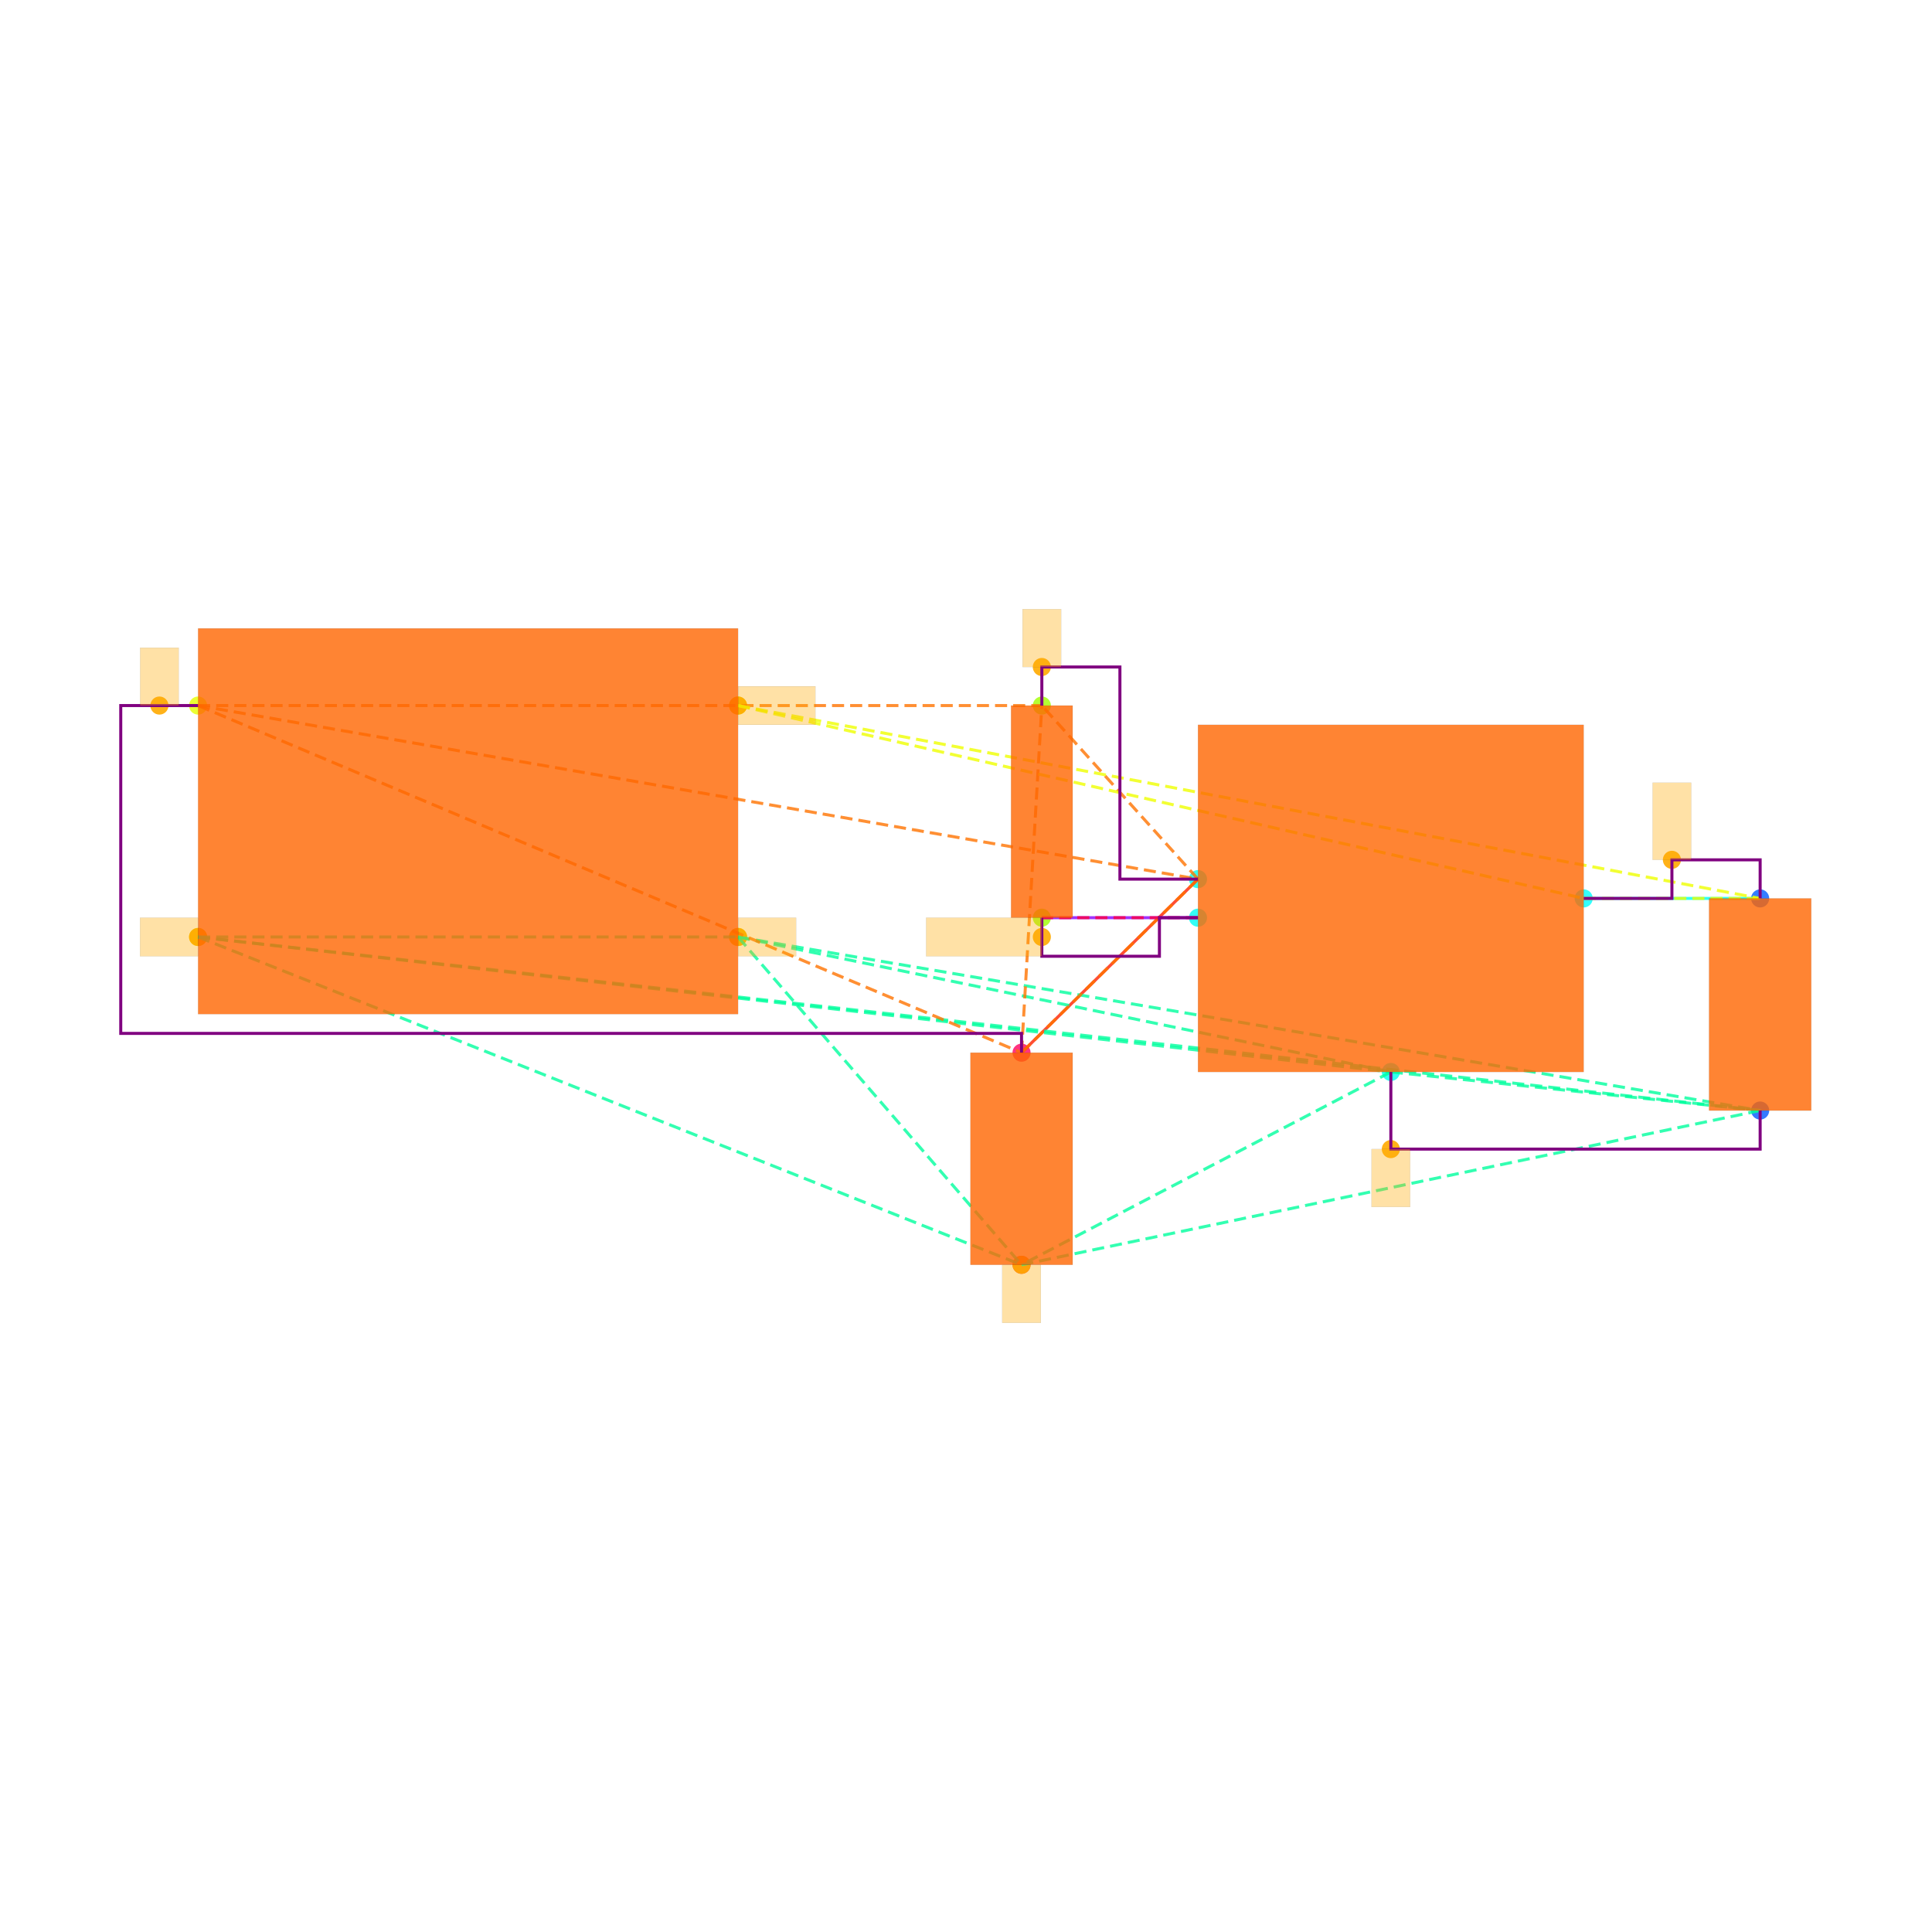
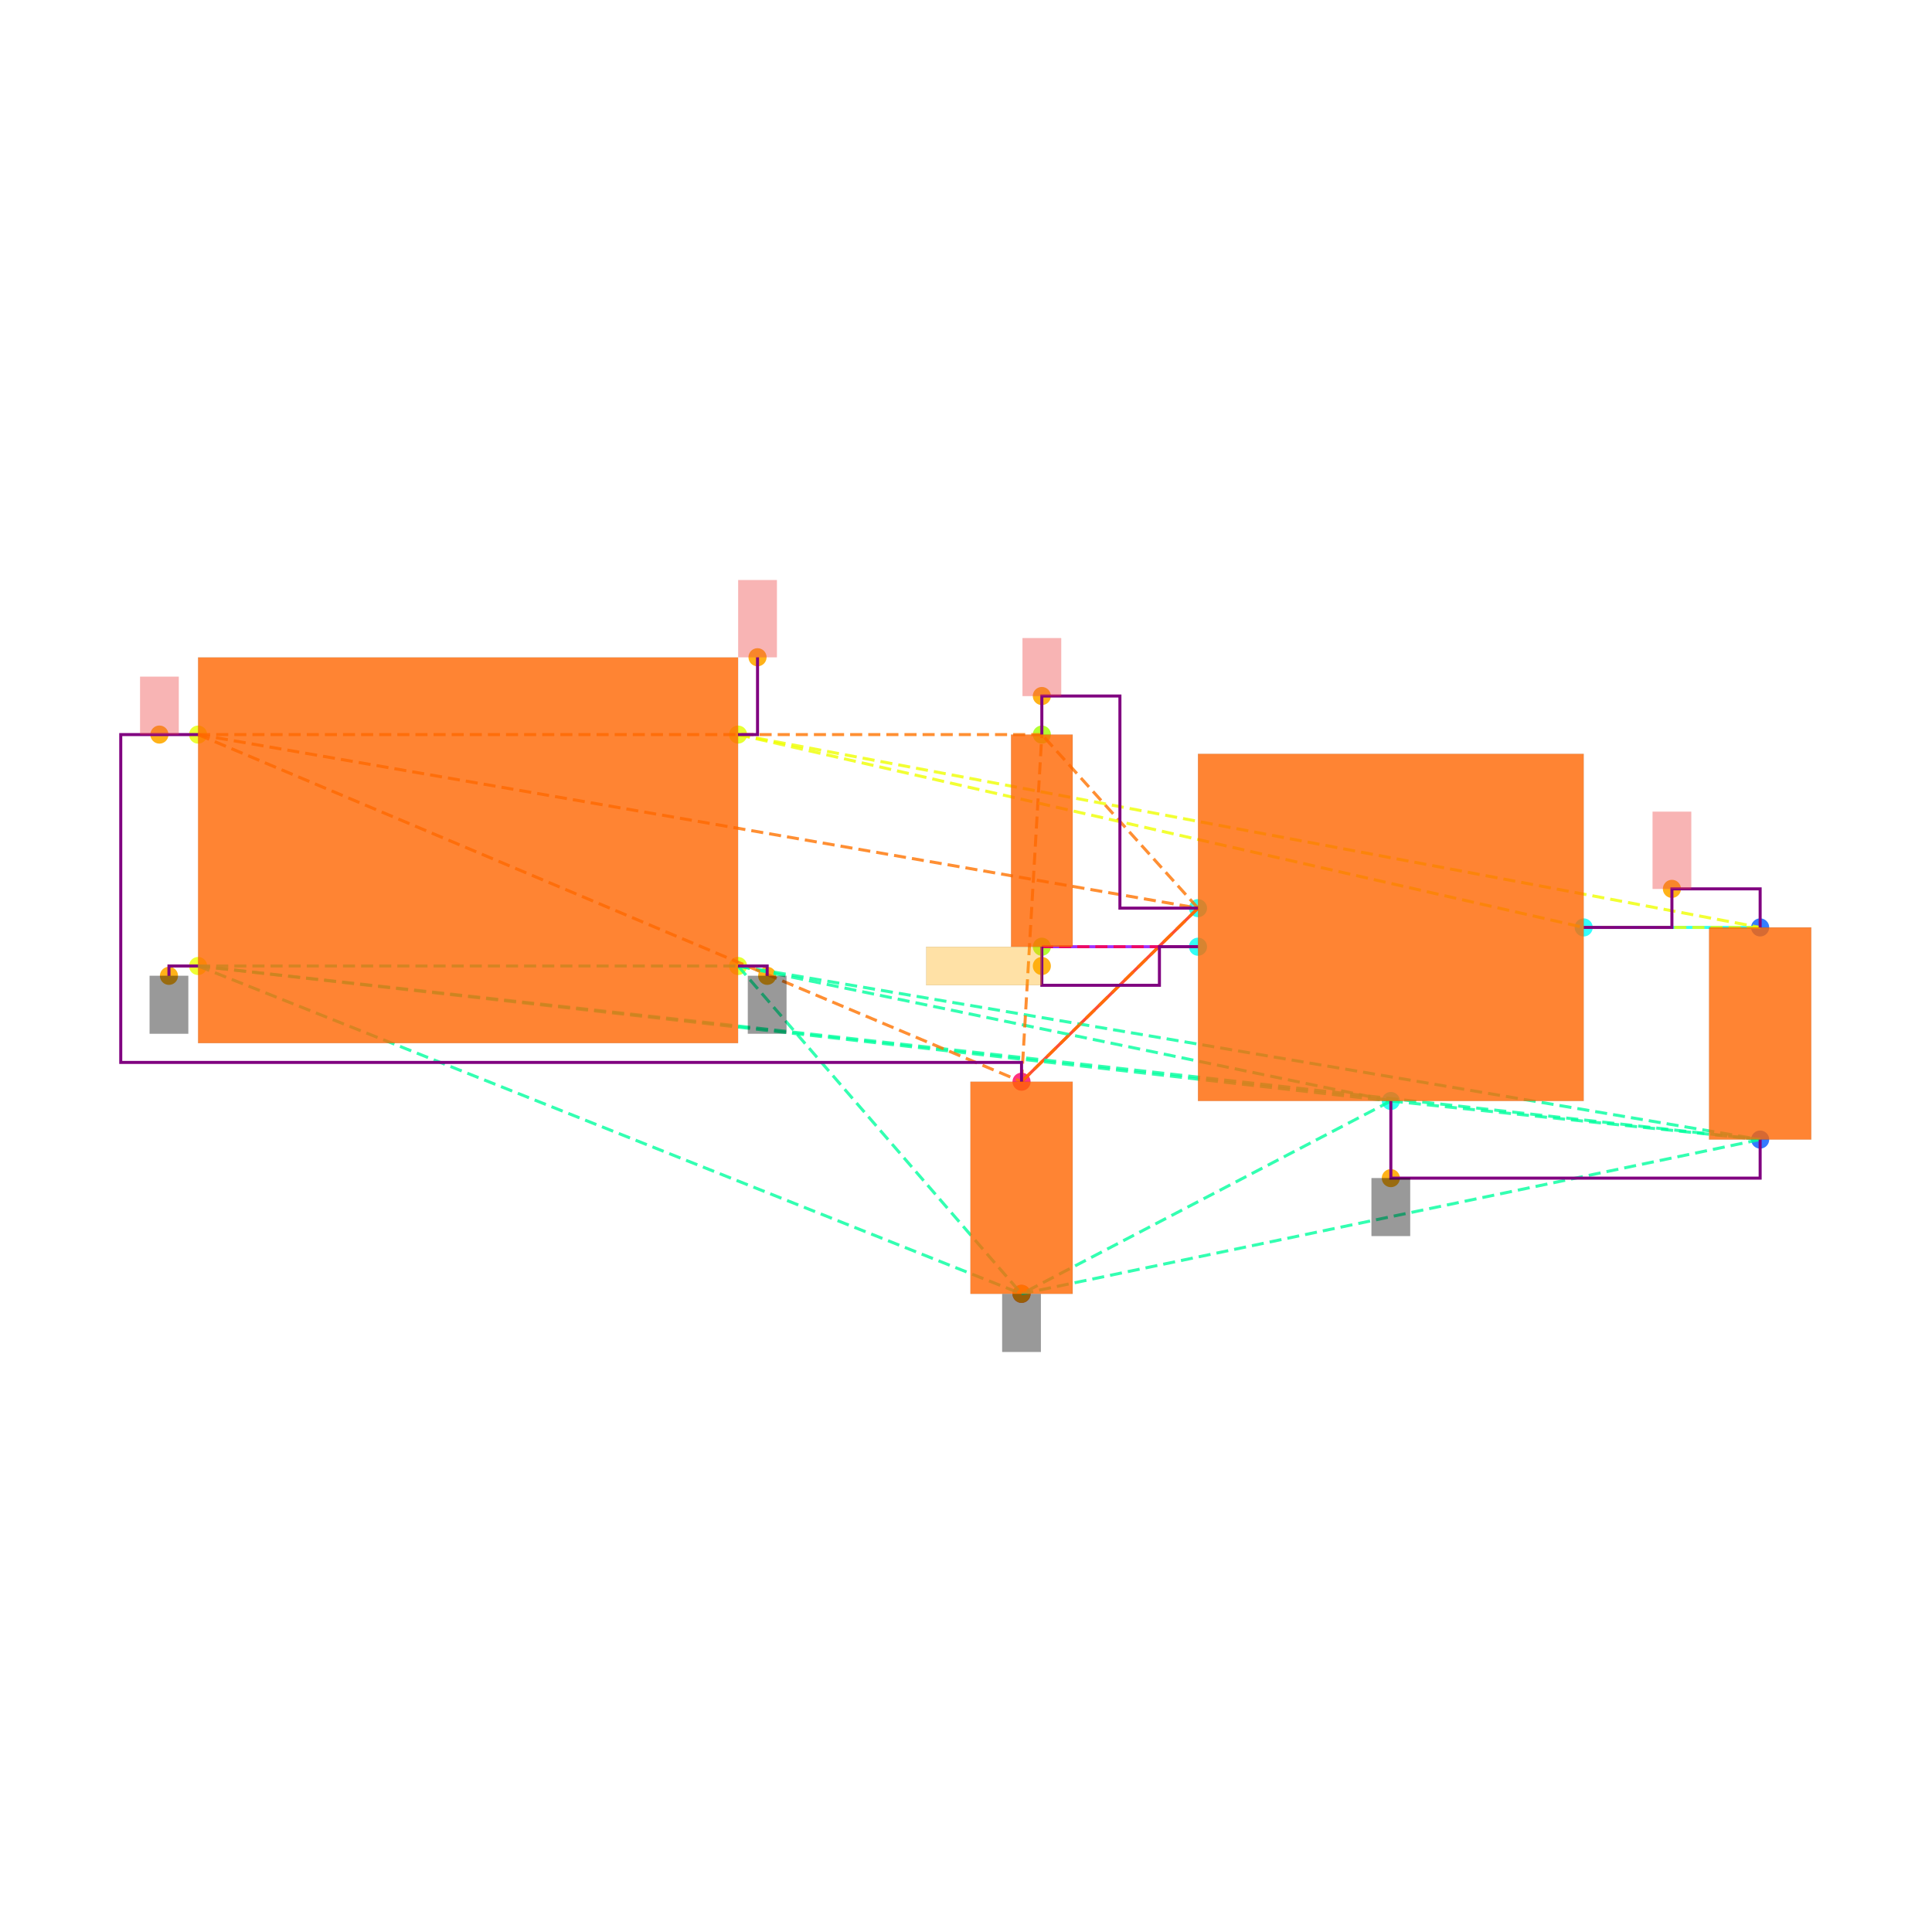
<svg xmlns="http://www.w3.org/2000/svg" width="640" height="640" viewBox="0 0 640 640">
  <rect width="100%" height="100%" fill="white" />
  <g>
-     <circle data-type="point" data-label="CORNERS.1 x-" data-x="-1.4" data-y="-0.6" cx="65.617" cy="310.386" r="3" fill="hsl(65, 100%, 50%, 0.8)" />
-   </g>
-   <g>
-     <circle data-type="point" data-label="CORNERS.2 x-" data-x="-1.4" data-y="0.6" cx="65.617" cy="233.726" r="3" fill="hsl(66, 100%, 50%, 0.8)" />
-   </g>
-   <g>
-     <circle data-type="point" data-label="CORNERS.3 x+" data-x="1.4" data-y="0.6" cx="244.49" cy="233.726" r="3" fill="hsl(67, 100%, 50%, 0.8)" />
-   </g>
-   <g>
-     <circle data-type="point" data-label="CORNERS.4 x+" data-x="1.4" data-y="-0.6" cx="244.49" cy="310.386" r="3" fill="hsl(68, 100%, 50%, 0.8)" />
-   </g>
-   <g>
-     <circle data-type="point" data-label="U100.1 x-" data-x="3.785" data-y="-0.29999999999999993" cx="396.851" cy="291.221" r="3" fill="hsl(175, 100%, 50%, 0.8)" />
-   </g>
-   <g>
-     <circle data-type="point" data-label="U100.2 y-" data-x="4.785" data-y="-1.2999999999999998" cx="460.735" cy="355.104" r="3" fill="hsl(176, 100%, 50%, 0.8)" />
-   </g>
-   <g>
-     <circle data-type="point" data-label="U100.3 x-" data-x="3.785" data-y="-0.4999999999999999" cx="396.851" cy="303.997" r="3" fill="hsl(177, 100%, 50%, 0.8)" />
-   </g>
-   <g>
-     <circle data-type="point" data-label="U100.5 x+" data-x="5.785" data-y="-0.3999999999999999" cx="524.618" cy="297.609" r="3" fill="hsl(179, 100%, 50%, 0.8)" />
-   </g>
-   <g>
-     <circle data-type="point" data-label="C101.1 y+" data-x="6.7" data-y="-0.39999999999999925" cx="583.071" cy="297.609" r="3" fill="hsl(218, 100%, 50%, 0.8)" />
-   </g>
-   <g>
-     <circle data-type="point" data-label="C101.2 y-" data-x="6.7" data-y="-1.4999999999999993" cx="583.071" cy="367.88" r="3" fill="hsl(219, 100%, 50%, 0.8)" />
-   </g>
-   <g>
-     <circle data-type="point" data-label="C100.1 y+" data-x="2.8699999999999997" data-y="-1.2" cx="338.398" cy="348.715" r="3" fill="hsl(337, 100%, 50%, 0.8)" />
-   </g>
-   <g>
-     <circle data-type="point" data-label="C100.2 y-" data-x="2.8699999999999997" data-y="-2.3" cx="338.398" cy="418.987" r="3" fill="hsl(338, 100%, 50%, 0.8)" />
-   </g>
-   <g>
-     <circle data-type="point" data-label="R100.1 y+" data-x="2.9752723250000006" data-y="0.6000000000000003" cx="345.123" cy="233.726" r="3" fill="hsl(82, 100%, 50%, 0.8)" />
-   </g>
-   <g>
-     <circle data-type="point" data-label="R100.2 y-" data-x="2.9752723250000006" data-y="-0.4999999999999998" cx="345.123" cy="303.997" r="3" fill="hsl(83, 100%, 50%, 0.8)" />
-   </g>
-   <g>
-     <circle data-type="point" data-label="" data-x="-1.4" data-y="-0.6" cx="65.617" cy="310.386" r="3" fill="hsl(40, 100%, 50%, 0.9)" />
-   </g>
-   <g>
-     <circle data-type="point" data-label="" data-x="1.4" data-y="-0.6" cx="244.49" cy="310.386" r="3" fill="hsl(40, 100%, 50%, 0.9)" />
-   </g>
-   <g>
-     <circle data-type="point" data-label="" data-x="4.785" data-y="-1.6999999999999993" cx="460.735" cy="380.657" r="3" fill="hsl(40, 100%, 50%, 0.9)" />
-   </g>
-   <g>
-     <circle data-type="point" data-label="" data-x="2.8699999999999997" data-y="-2.3" cx="338.398" cy="418.987" r="3" fill="hsl(40, 100%, 50%, 0.9)" />
-   </g>
-   <g>
-     <circle data-type="point" data-label="" data-x="-1.6004999999999998" data-y="0.6" cx="52.809" cy="233.726" r="3" fill="hsl(40, 100%, 50%, 0.9)" />
-   </g>
-   <g>
-     <circle data-type="point" data-label="" data-x="2.9752723250000006" data-y="0.8000000000000005" cx="345.123" cy="220.949" r="3" fill="hsl(40, 100%, 50%, 0.9)" />
-   </g>
-   <g>
-     <circle data-type="point" data-label="" data-x="6.2425" data-y="-0.19999999999999923" cx="553.844" cy="284.832" r="3" fill="hsl(40, 100%, 50%, 0.9)" />
-   </g>
-   <g>
-     <circle data-type="point" data-label="" data-x="1.4" data-y="0.6" cx="244.49" cy="233.726" r="3" fill="hsl(40, 100%, 50%, 0.9)" />
-   </g>
-   <g>
-     <circle data-type="point" data-label="" data-x="2.9752723250000006" data-y="-0.5999999999999999" cx="345.123" cy="310.386" r="3" fill="hsl(40, 100%, 50%, 0.9)" />
-   </g>
-   <g>
-     <polyline data-points="6.7,-0.39999999999999925 5.785,-0.3999999999999999" data-type="line" data-label="" points="583.071,297.609 524.618,297.609" fill="none" stroke="hsl(176, 100%, 50%, 0.8)" stroke-width="1" />
-   </g>
-   <g>
-     <polyline data-points="2.8699999999999997,-1.2 3.785,-0.29999999999999993" data-type="line" data-label="" points="338.398,348.715 396.851,291.221" fill="none" stroke="hsl(8, 100%, 50%, 0.8)" stroke-width="1" />
-   </g>
-   <g>
-     <polyline data-points="2.9752723250000006,-0.4999999999999998 3.785,-0.4999999999999999" data-type="line" data-label="" points="345.123,303.997 396.851,303.997" fill="none" stroke="hsl(272, 100%, 50%, 0.8)" stroke-width="1" />
-   </g>
-   <g>
-     <polyline data-points="-1.4,-0.6 1.4,-0.6" data-type="line" data-label="" points="65.617,310.386 244.49,310.386" fill="none" stroke="hsl(157, 100%, 50%, 0.8)" stroke-width="1" stroke-dasharray="4 2" />
-   </g>
-   <g>
-     <polyline data-points="-1.4,-0.6 4.785,-1.2999999999999998" data-type="line" data-label="" points="65.617,310.386 460.735,355.104" fill="none" stroke="hsl(157, 100%, 50%, 0.8)" stroke-width="1" stroke-dasharray="4 2" />
-   </g>
-   <g>
-     <polyline data-points="-1.4,-0.6 6.7,-1.4999999999999993" data-type="line" data-label="" points="65.617,310.386 583.071,367.88" fill="none" stroke="hsl(157, 100%, 50%, 0.8)" stroke-width="1" stroke-dasharray="4 2" />
-   </g>
-   <g>
-     <polyline data-points="-1.4,-0.6 2.8699999999999997,-2.3" data-type="line" data-label="" points="65.617,310.386 338.398,418.987" fill="none" stroke="hsl(157, 100%, 50%, 0.8)" stroke-width="1" stroke-dasharray="4 2" />
-   </g>
-   <g>
-     <polyline data-points="1.4,-0.6 4.785,-1.2999999999999998" data-type="line" data-label="" points="244.49,310.386 460.735,355.104" fill="none" stroke="hsl(157, 100%, 50%, 0.8)" stroke-width="1" stroke-dasharray="4 2" />
-   </g>
-   <g>
-     <polyline data-points="1.4,-0.6 6.7,-1.4999999999999993" data-type="line" data-label="" points="244.49,310.386 583.071,367.88" fill="none" stroke="hsl(157, 100%, 50%, 0.8)" stroke-width="1" stroke-dasharray="4 2" />
-   </g>
-   <g>
-     <polyline data-points="1.4,-0.6 2.8699999999999997,-2.3" data-type="line" data-label="" points="244.49,310.386 338.398,418.987" fill="none" stroke="hsl(157, 100%, 50%, 0.8)" stroke-width="1" stroke-dasharray="4 2" />
-   </g>
-   <g>
-     <polyline data-points="4.785,-1.2999999999999998 6.7,-1.4999999999999993" data-type="line" data-label="" points="460.735,355.104 583.071,367.88" fill="none" stroke="hsl(157, 100%, 50%, 0.8)" stroke-width="1" stroke-dasharray="4 2" />
-   </g>
-   <g>
-     <polyline data-points="4.785,-1.2999999999999998 2.8699999999999997,-2.3" data-type="line" data-label="" points="460.735,355.104 338.398,418.987" fill="none" stroke="hsl(157, 100%, 50%, 0.8)" stroke-width="1" stroke-dasharray="4 2" />
-   </g>
-   <g>
-     <polyline data-points="6.7,-1.4999999999999993 2.8699999999999997,-2.3" data-type="line" data-label="" points="583.071,367.88 338.398,418.987" fill="none" stroke="hsl(157, 100%, 50%, 0.8)" stroke-width="1" stroke-dasharray="4 2" />
-   </g>
-   <g>
-     <polyline data-points="-1.4,0.6 3.785,-0.29999999999999993" data-type="line" data-label="" points="65.617,233.726 396.851,291.221" fill="none" stroke="hsl(27, 100%, 50%, 0.8)" stroke-width="1" stroke-dasharray="4 2" />
-   </g>
-   <g>
-     <polyline data-points="-1.4,0.6 2.8699999999999997,-1.2" data-type="line" data-label="" points="65.617,233.726 338.398,348.715" fill="none" stroke="hsl(27, 100%, 50%, 0.8)" stroke-width="1" stroke-dasharray="4 2" />
-   </g>
-   <g>
-     <polyline data-points="-1.4,0.6 2.9752723250000006,0.6000000000000003" data-type="line" data-label="" points="65.617,233.726 345.123,233.726" fill="none" stroke="hsl(27, 100%, 50%, 0.8)" stroke-width="1" stroke-dasharray="4 2" />
-   </g>
-   <g>
-     <polyline data-points="3.785,-0.29999999999999993 2.8699999999999997,-1.2" data-type="line" data-label="" points="396.851,291.221 338.398,348.715" fill="none" stroke="hsl(27, 100%, 50%, 0.8)" stroke-width="1" stroke-dasharray="4 2" />
-   </g>
-   <g>
-     <polyline data-points="3.785,-0.29999999999999993 2.9752723250000006,0.6000000000000003" data-type="line" data-label="" points="396.851,291.221 345.123,233.726" fill="none" stroke="hsl(27, 100%, 50%, 0.8)" stroke-width="1" stroke-dasharray="4 2" />
-   </g>
-   <g>
-     <polyline data-points="2.8699999999999997,-1.2 2.9752723250000006,0.6000000000000003" data-type="line" data-label="" points="338.398,348.715 345.123,233.726" fill="none" stroke="hsl(27, 100%, 50%, 0.8)" stroke-width="1" stroke-dasharray="4 2" />
-   </g>
-   <g>
-     <polyline data-points="1.4,0.6 5.785,-0.3999999999999999" data-type="line" data-label="" points="244.49,233.726 524.618,297.609" fill="none" stroke="hsl(64, 100%, 50%, 0.8)" stroke-width="1" stroke-dasharray="4 2" />
-   </g>
-   <g>
-     <polyline data-points="1.4,0.6 6.7,-0.39999999999999925" data-type="line" data-label="" points="244.49,233.726 583.071,297.609" fill="none" stroke="hsl(64, 100%, 50%, 0.8)" stroke-width="1" stroke-dasharray="4 2" />
-   </g>
-   <g>
-     <polyline data-points="5.785,-0.3999999999999999 6.7,-0.39999999999999925" data-type="line" data-label="" points="524.618,297.609 583.071,297.609" fill="none" stroke="hsl(64, 100%, 50%, 0.8)" stroke-width="1" stroke-dasharray="4 2" />
-   </g>
-   <g>
-     <polyline data-points="3.785,-0.4999999999999999 2.9752723250000006,-0.4999999999999998" data-type="line" data-label="" points="396.851,303.997 345.123,303.997" fill="none" stroke="hsl(345, 100%, 50%, 0.8)" stroke-width="1" stroke-dasharray="4 2" />
-   </g>
-   <g>
-     <polyline data-points="5.785,-0.3999999999999999 6.2425,-0.3999999999999999 6.2425,-0.19999999999999923 6.7,-0.19999999999999923 6.7,-0.39999999999999925" data-type="line" data-label="" points="524.618,297.609 553.844,297.609 553.844,284.832 583.071,284.832 583.071,297.609" fill="none" stroke="purple" stroke-width="1" />
-   </g>
-   <g>
-     <polyline data-points="2.9752723250000006,0.6000000000000003 2.9752723250000006,0.8000000000000005 3.3801361625000004,0.8000000000000005 3.3801361625000004,-0.30000000000000004 3.785,-0.30000000000000004" data-type="line" data-label="" points="345.123,233.726 345.123,220.949 370.987,220.949 370.987,291.221 396.851,291.221" fill="none" stroke="purple" stroke-width="1" />
-   </g>
-   <g>
-     <polyline data-points="2.9752723250000006,-0.4999999999999998 2.9752723250000006,-0.7 3.585,-0.7 3.585,-0.4999999999999998 3.785,-0.4999999999999998" data-type="line" data-label="" points="345.123,303.997 345.123,316.774 384.075,316.774 384.075,303.997 396.851,303.997" fill="none" stroke="purple" stroke-width="1" />
-   </g>
-   <g>
-     <polyline data-points="4.785,-1.2999999999999998 4.785,-1.6999999999999993 6.7,-1.6999999999999993 6.7,-1.4999999999999991" data-type="line" data-label="" points="460.735,355.104 460.735,380.657 583.071,380.657 583.071,367.88" fill="none" stroke="purple" stroke-width="1" />
-   </g>
-   <g>
-     <polyline data-points="-1.4,0.6 -1.8009999999999997,0.6 -1.8009999999999997,-1.1 2.8699999999999997,-1.1 2.8699999999999997,-1.2" data-type="line" data-label="" points="65.617,233.726 40,233.726 40,342.327 338.398,342.327 338.398,348.715" fill="none" stroke="purple" stroke-width="1" />
-   </g>
-   <g>
-     <rect data-type="rect" data-label="schematic_component_0" data-x="0" data-y="0" x="65.617" y="208.172" width="178.873" height="127.766" fill="hsl(24, 100%, 50%, 0.8)" stroke="black" stroke-width="0.016" />
-   </g>
-   <g>
-     <rect data-type="rect" data-label="schematic_component_1" data-x="4.785" data-y="-0.3999999999999999" x="396.851" y="240.114" width="127.766" height="114.99" fill="hsl(24, 100%, 50%, 0.8)" stroke="black" stroke-width="0.016" />
-   </g>
-   <g>
-     <rect data-type="rect" data-label="schematic_component_2" data-x="6.7" data-y="-0.9499999999999993" x="566.142" y="297.609" width="33.858" height="70.272" fill="hsl(24, 100%, 50%, 0.8)" stroke="black" stroke-width="0.016" />
-   </g>
-   <g>
-     <rect data-type="rect" data-label="schematic_component_3" data-x="2.8699999999999997" data-y="-1.75" x="321.469" y="348.715" width="33.858" height="70.272" fill="hsl(24, 100%, 50%, 0.8)" stroke="black" stroke-width="0.016" />
-   </g>
-   <g>
-     <rect data-type="rect" data-label="schematic_component_4" data-x="2.9752723250000006" data-y="0.050000000000000266" x="334.92" y="233.726" width="20.408" height="70.272" fill="hsl(24, 100%, 50%, 0.8)" stroke="black" stroke-width="0.016" />
-   </g>
-   <g>
-     <rect data-type="rect" data-label="" data-x="-1.5509999999999997" data-y="-0.6" x="46.388" y="303.997" width="19.165" height="12.777" fill="hsl(40, 100%, 50%, 0.35)" stroke="black" stroke-width="0.016" />
-   </g>
-   <g>
-     <rect data-type="rect" data-label="" data-x="1.5509999999999997" data-y="-0.6" x="244.554" y="303.997" width="19.165" height="12.777" fill="hsl(40, 100%, 50%, 0.35)" stroke="black" stroke-width="0.016" />
-   </g>
-   <g>
-     <rect data-type="rect" data-label="" data-x="4.785" data-y="-1.8499999999999992" x="454.346" y="380.657" width="12.777" height="19.165" fill="hsl(40, 100%, 50%, 0.35)" stroke="black" stroke-width="0.016" />
-   </g>
-   <g>
-     <rect data-type="rect" data-label="" data-x="2.8699999999999997" data-y="-2.4509999999999996" x="332.01" y="419.051" width="12.777" height="19.165" fill="hsl(40, 100%, 50%, 0.35)" stroke="black" stroke-width="0.016" />
-   </g>
-   <g>
-     <rect data-type="rect" data-label="" data-x="-1.6004999999999998" data-y="0.75" x="46.42" y="214.561" width="12.777" height="19.165" fill="hsl(40, 100%, 50%, 0.35)" stroke="black" stroke-width="0.016" />
-   </g>
-   <g>
-     <rect data-type="rect" data-label="" data-x="2.9752723250000006" data-y="0.9500000000000005" x="338.735" y="201.784" width="12.777" height="19.165" fill="hsl(40, 100%, 50%, 0.35)" stroke="black" stroke-width="0.016" />
-   </g>
-   <g>
-     <rect data-type="rect" data-label="" data-x="6.2425" data-y="7.771561172376096e-16" x="547.456" y="259.279" width="12.777" height="25.553" fill="hsl(40, 100%, 50%, 0.35)" stroke="black" stroke-width="0.016" />
-   </g>
-   <g>
-     <rect data-type="rect" data-label="" data-x="1.6009999999999998" data-y="0.6" x="244.554" y="227.337" width="25.553" height="12.777" fill="hsl(40, 100%, 50%, 0.35)" stroke="black" stroke-width="0.016" />
-   </g>
-   <g>
-     <rect data-type="rect" data-label="" data-x="2.675272325000001" data-y="-0.5999999999999999" x="306.794" y="303.997" width="38.33" height="12.777" fill="hsl(40, 100%, 50%, 0.35)" stroke="black" stroke-width="0.016" />
+     <circle data-type="point" data-label="CORNERS.1 x-" data-x="-1.4" data-y="-0.6" cx="65.617" cy="320" r="3" fill="hsl(65, 100%, 50%, 0.8)" />
+   </g>
+   <g>
+     <circle data-type="point" data-label="CORNERS.2 x-" data-x="-1.4" data-y="0.6" cx="65.617" cy="243.34" r="3" fill="hsl(66, 100%, 50%, 0.8)" />
+   </g>
+   <g>
+     <circle data-type="point" data-label="CORNERS.3 x+" data-x="1.4" data-y="0.6" cx="244.49" cy="243.34" r="3" fill="hsl(67, 100%, 50%, 0.8)" />
+   </g>
+   <g>
+     <circle data-type="point" data-label="CORNERS.4 x+" data-x="1.4" data-y="-0.6" cx="244.49" cy="320" r="3" fill="hsl(68, 100%, 50%, 0.8)" />
+   </g>
+   <g>
+     <circle data-type="point" data-label="U100.1 x-" data-x="3.785" data-y="-0.29999999999999993" cx="396.851" cy="300.835" r="3" fill="hsl(175, 100%, 50%, 0.8)" />
+   </g>
+   <g>
+     <circle data-type="point" data-label="U100.2 y-" data-x="4.785" data-y="-1.2999999999999998" cx="460.735" cy="364.718" r="3" fill="hsl(176, 100%, 50%, 0.8)" />
+   </g>
+   <g>
+     <circle data-type="point" data-label="U100.3 x-" data-x="3.785" data-y="-0.4999999999999999" cx="396.851" cy="313.612" r="3" fill="hsl(177, 100%, 50%, 0.8)" />
+   </g>
+   <g>
+     <circle data-type="point" data-label="U100.5 x+" data-x="5.785" data-y="-0.3999999999999999" cx="524.618" cy="307.223" r="3" fill="hsl(179, 100%, 50%, 0.8)" />
+   </g>
+   <g>
+     <circle data-type="point" data-label="C101.1 y+" data-x="6.7" data-y="-0.39999999999999925" cx="583.071" cy="307.223" r="3" fill="hsl(218, 100%, 50%, 0.8)" />
+   </g>
+   <g>
+     <circle data-type="point" data-label="C101.2 y-" data-x="6.7" data-y="-1.4999999999999993" cx="583.071" cy="377.495" r="3" fill="hsl(219, 100%, 50%, 0.8)" />
+   </g>
+   <g>
+     <circle data-type="point" data-label="C100.1 y+" data-x="2.8699999999999997" data-y="-1.2" cx="338.398" cy="358.33" r="3" fill="hsl(337, 100%, 50%, 0.8)" />
+   </g>
+   <g>
+     <circle data-type="point" data-label="C100.2 y-" data-x="2.8699999999999997" data-y="-2.3" cx="338.398" cy="428.601" r="3" fill="hsl(338, 100%, 50%, 0.8)" />
+   </g>
+   <g>
+     <circle data-type="point" data-label="R100.1 y+" data-x="2.9752723250000006" data-y="0.6000000000000003" cx="345.123" cy="243.34" r="3" fill="hsl(82, 100%, 50%, 0.8)" />
+   </g>
+   <g>
+     <circle data-type="point" data-label="R100.2 y-" data-x="2.9752723250000006" data-y="-0.4999999999999998" cx="345.123" cy="313.612" r="3" fill="hsl(83, 100%, 50%, 0.8)" />
+   </g>
+   <g>
+     <circle data-type="point" data-label="anchorPoint orientation: y-" data-x="-1.551" data-y="-0.651" cx="55.971" cy="323.258" r="3" fill="hsl(40, 100%, 50%, 0.9)" />
+   </g>
+   <g>
+     <circle data-type="point" data-label="anchorPoint orientation: y-" data-x="1.551" data-y="-0.651" cx="254.136" cy="323.258" r="3" fill="hsl(40, 100%, 50%, 0.9)" />
+   </g>
+   <g>
+     <circle data-type="point" data-label="anchorPoint orientation: y-" data-x="4.785" data-y="-1.6999999999999993" cx="460.735" cy="390.272" r="3" fill="hsl(40, 100%, 50%, 0.9)" />
+   </g>
+   <g>
+     <circle data-type="point" data-label="anchorPoint orientation: y-" data-x="2.8699999999999997" data-y="-2.3" cx="338.398" cy="428.601" r="3" fill="hsl(40, 100%, 50%, 0.9)" />
+   </g>
+   <g>
+     <circle data-type="point" data-label="anchorPoint orientation: y+" data-x="-1.6004999999999998" data-y="0.6" cx="52.809" cy="243.34" r="3" fill="hsl(40, 100%, 50%, 0.9)" />
+   </g>
+   <g>
+     <circle data-type="point" data-label="anchorPoint orientation: y+" data-x="2.9752723250000006" data-y="0.8000000000000005" cx="345.123" cy="230.564" r="3" fill="hsl(40, 100%, 50%, 0.9)" />
+   </g>
+   <g>
+     <circle data-type="point" data-label="anchorPoint orientation: y+" data-x="6.2425" data-y="-0.19999999999999923" cx="553.844" cy="294.447" r="3" fill="hsl(40, 100%, 50%, 0.9)" />
+   </g>
+   <g>
+     <circle data-type="point" data-label="anchorPoint orientation: y+" data-x="1.501" data-y="1.001" cx="250.942" cy="217.723" r="3" fill="hsl(40, 100%, 50%, 0.9)" />
+   </g>
+   <g>
+     <circle data-type="point" data-label="anchorPoint orientation: x-" data-x="2.9752723250000006" data-y="-0.5999999999999999" cx="345.123" cy="320" r="3" fill="hsl(40, 100%, 50%, 0.9)" />
+   </g>
+   <g>
+     <polyline data-points="6.7,-0.39999999999999925 5.785,-0.3999999999999999" data-type="line" data-label="" points="583.071,307.223 524.618,307.223" fill="none" stroke="hsl(176, 100%, 50%, 0.8)" stroke-width="1" />
+   </g>
+   <g>
+     <polyline data-points="2.8699999999999997,-1.2 3.785,-0.29999999999999993" data-type="line" data-label="" points="338.398,358.33 396.851,300.835" fill="none" stroke="hsl(8, 100%, 50%, 0.8)" stroke-width="1" />
+   </g>
+   <g>
+     <polyline data-points="2.9752723250000006,-0.4999999999999998 3.785,-0.4999999999999999" data-type="line" data-label="" points="345.123,313.612 396.851,313.612" fill="none" stroke="hsl(272, 100%, 50%, 0.8)" stroke-width="1" />
+   </g>
+   <g>
+     <polyline data-points="-1.4,-0.6 1.4,-0.6" data-type="line" data-label="" points="65.617,320 244.49,320" fill="none" stroke="hsl(157, 100%, 50%, 0.8)" stroke-width="1" stroke-dasharray="4 2" />
+   </g>
+   <g>
+     <polyline data-points="-1.4,-0.6 4.785,-1.2999999999999998" data-type="line" data-label="" points="65.617,320 460.735,364.718" fill="none" stroke="hsl(157, 100%, 50%, 0.8)" stroke-width="1" stroke-dasharray="4 2" />
+   </g>
+   <g>
+     <polyline data-points="-1.4,-0.6 6.7,-1.4999999999999993" data-type="line" data-label="" points="65.617,320 583.071,377.495" fill="none" stroke="hsl(157, 100%, 50%, 0.8)" stroke-width="1" stroke-dasharray="4 2" />
+   </g>
+   <g>
+     <polyline data-points="-1.4,-0.6 2.8699999999999997,-2.3" data-type="line" data-label="" points="65.617,320 338.398,428.601" fill="none" stroke="hsl(157, 100%, 50%, 0.8)" stroke-width="1" stroke-dasharray="4 2" />
+   </g>
+   <g>
+     <polyline data-points="1.4,-0.6 4.785,-1.2999999999999998" data-type="line" data-label="" points="244.49,320 460.735,364.718" fill="none" stroke="hsl(157, 100%, 50%, 0.8)" stroke-width="1" stroke-dasharray="4 2" />
+   </g>
+   <g>
+     <polyline data-points="1.4,-0.6 6.7,-1.4999999999999993" data-type="line" data-label="" points="244.49,320 583.071,377.495" fill="none" stroke="hsl(157, 100%, 50%, 0.8)" stroke-width="1" stroke-dasharray="4 2" />
+   </g>
+   <g>
+     <polyline data-points="1.4,-0.6 2.8699999999999997,-2.3" data-type="line" data-label="" points="244.49,320 338.398,428.601" fill="none" stroke="hsl(157, 100%, 50%, 0.8)" stroke-width="1" stroke-dasharray="4 2" />
+   </g>
+   <g>
+     <polyline data-points="4.785,-1.2999999999999998 6.7,-1.4999999999999993" data-type="line" data-label="" points="460.735,364.718 583.071,377.495" fill="none" stroke="hsl(157, 100%, 50%, 0.8)" stroke-width="1" stroke-dasharray="4 2" />
+   </g>
+   <g>
+     <polyline data-points="4.785,-1.2999999999999998 2.8699999999999997,-2.3" data-type="line" data-label="" points="460.735,364.718 338.398,428.601" fill="none" stroke="hsl(157, 100%, 50%, 0.8)" stroke-width="1" stroke-dasharray="4 2" />
+   </g>
+   <g>
+     <polyline data-points="6.7,-1.4999999999999993 2.8699999999999997,-2.3" data-type="line" data-label="" points="583.071,377.495 338.398,428.601" fill="none" stroke="hsl(157, 100%, 50%, 0.8)" stroke-width="1" stroke-dasharray="4 2" />
+   </g>
+   <g>
+     <polyline data-points="-1.4,0.6 3.785,-0.29999999999999993" data-type="line" data-label="" points="65.617,243.34 396.851,300.835" fill="none" stroke="hsl(27, 100%, 50%, 0.8)" stroke-width="1" stroke-dasharray="4 2" />
+   </g>
+   <g>
+     <polyline data-points="-1.4,0.6 2.8699999999999997,-1.2" data-type="line" data-label="" points="65.617,243.34 338.398,358.33" fill="none" stroke="hsl(27, 100%, 50%, 0.8)" stroke-width="1" stroke-dasharray="4 2" />
+   </g>
+   <g>
+     <polyline data-points="-1.4,0.6 2.9752723250000006,0.6000000000000003" data-type="line" data-label="" points="65.617,243.34 345.123,243.34" fill="none" stroke="hsl(27, 100%, 50%, 0.8)" stroke-width="1" stroke-dasharray="4 2" />
+   </g>
+   <g>
+     <polyline data-points="3.785,-0.29999999999999993 2.8699999999999997,-1.2" data-type="line" data-label="" points="396.851,300.835 338.398,358.33" fill="none" stroke="hsl(27, 100%, 50%, 0.8)" stroke-width="1" stroke-dasharray="4 2" />
+   </g>
+   <g>
+     <polyline data-points="3.785,-0.29999999999999993 2.9752723250000006,0.6000000000000003" data-type="line" data-label="" points="396.851,300.835 345.123,243.34" fill="none" stroke="hsl(27, 100%, 50%, 0.8)" stroke-width="1" stroke-dasharray="4 2" />
+   </g>
+   <g>
+     <polyline data-points="2.8699999999999997,-1.2 2.9752723250000006,0.6000000000000003" data-type="line" data-label="" points="338.398,358.33 345.123,243.34" fill="none" stroke="hsl(27, 100%, 50%, 0.8)" stroke-width="1" stroke-dasharray="4 2" />
+   </g>
+   <g>
+     <polyline data-points="1.4,0.6 5.785,-0.3999999999999999" data-type="line" data-label="" points="244.49,243.34 524.618,307.223" fill="none" stroke="hsl(64, 100%, 50%, 0.8)" stroke-width="1" stroke-dasharray="4 2" />
+   </g>
+   <g>
+     <polyline data-points="1.4,0.6 6.7,-0.39999999999999925" data-type="line" data-label="" points="244.49,243.34 583.071,307.223" fill="none" stroke="hsl(64, 100%, 50%, 0.8)" stroke-width="1" stroke-dasharray="4 2" />
+   </g>
+   <g>
+     <polyline data-points="5.785,-0.3999999999999999 6.7,-0.39999999999999925" data-type="line" data-label="" points="524.618,307.223 583.071,307.223" fill="none" stroke="hsl(64, 100%, 50%, 0.8)" stroke-width="1" stroke-dasharray="4 2" />
+   </g>
+   <g>
+     <polyline data-points="3.785,-0.4999999999999999 2.9752723250000006,-0.4999999999999998" data-type="line" data-label="" points="396.851,313.612 345.123,313.612" fill="none" stroke="hsl(345, 100%, 50%, 0.8)" stroke-width="1" stroke-dasharray="4 2" />
+   </g>
+   <g>
+     <polyline data-points="5.785,-0.3999999999999999 6.2425,-0.3999999999999999 6.2425,-0.19999999999999923 6.7,-0.19999999999999923 6.7,-0.39999999999999925" data-type="line" data-label="" points="524.618,307.223 553.844,307.223 553.844,294.447 583.071,294.447 583.071,307.223" fill="none" stroke="purple" stroke-width="1" />
+   </g>
+   <g>
+     <polyline data-points="2.9752723250000006,0.6000000000000003 2.9752723250000006,0.8000000000000005 3.3801361625000004,0.8000000000000005 3.3801361625000004,-0.30000000000000004 3.785,-0.30000000000000004" data-type="line" data-label="" points="345.123,243.34 345.123,230.564 370.987,230.564 370.987,300.835 396.851,300.835" fill="none" stroke="purple" stroke-width="1" />
+   </g>
+   <g>
+     <polyline data-points="2.9752723250000006,-0.4999999999999998 2.9752723250000006,-0.7 3.585,-0.7 3.585,-0.4999999999999998 3.785,-0.4999999999999998" data-type="line" data-label="" points="345.123,313.612 345.123,326.388 384.075,326.388 384.075,313.612 396.851,313.612" fill="none" stroke="purple" stroke-width="1" />
+   </g>
+   <g>
+     <polyline data-points="4.785,-1.2999999999999998 4.785,-1.6999999999999993 6.7,-1.6999999999999993 6.7,-1.4999999999999991" data-type="line" data-label="" points="460.735,364.718 460.735,390.272 583.071,390.272 583.071,377.495" fill="none" stroke="purple" stroke-width="1" />
+   </g>
+   <g>
+     <polyline data-points="-1.4,0.6 -1.8009999999999997,0.6 -1.8009999999999997,-1.1 2.8699999999999997,-1.1 2.8699999999999997,-1.2" data-type="line" data-label="" points="65.617,243.34 40,243.34 40,351.942 338.398,351.942 338.398,358.33" fill="none" stroke="purple" stroke-width="1" />
+   </g>
+   <g>
+     <polyline data-points="-1.4,-0.6 -1.551,-0.6 -1.551,-0.651" data-type="line" data-label="" points="65.617,320 55.971,320 55.971,323.258" fill="none" stroke="purple" stroke-width="1" />
+   </g>
+   <g>
+     <polyline data-points="1.4,-0.6 1.551,-0.6 1.551,-0.651" data-type="line" data-label="" points="244.49,320 254.136,320 254.136,323.258" fill="none" stroke="purple" stroke-width="1" />
+   </g>
+   <g>
+     <polyline data-points="1.4,0.6 1.501,0.6 1.501,1.001" data-type="line" data-label="" points="244.49,243.34 250.942,243.34 250.942,217.723" fill="none" stroke="purple" stroke-width="1" />
+   </g>
+   <g>
+     <rect data-type="rect" data-label="schematic_component_0" data-x="0" data-y="0" x="65.617" y="217.787" width="178.873" height="127.766" fill="hsl(24, 100%, 50%, 0.8)" stroke="black" stroke-width="0.016" />
+   </g>
+   <g>
+     <rect data-type="rect" data-label="schematic_component_1" data-x="4.785" data-y="-0.3999999999999999" x="396.851" y="249.728" width="127.766" height="114.99" fill="hsl(24, 100%, 50%, 0.8)" stroke="black" stroke-width="0.016" />
+   </g>
+   <g>
+     <rect data-type="rect" data-label="schematic_component_2" data-x="6.7" data-y="-0.9499999999999993" x="566.142" y="307.223" width="33.858" height="70.272" fill="hsl(24, 100%, 50%, 0.8)" stroke="black" stroke-width="0.016" />
+   </g>
+   <g>
+     <rect data-type="rect" data-label="schematic_component_3" data-x="2.8699999999999997" data-y="-1.75" x="321.469" y="358.33" width="33.858" height="70.272" fill="hsl(24, 100%, 50%, 0.8)" stroke="black" stroke-width="0.016" />
+   </g>
+   <g>
+     <rect data-type="rect" data-label="schematic_component_4" data-x="2.9752723250000006" data-y="0.050000000000000266" x="334.92" y="243.34" width="20.408" height="70.272" fill="hsl(24, 100%, 50%, 0.8)" stroke="black" stroke-width="0.016" />
+   </g>
+   <g>
+     <rect data-type="rect" data-label="netId: GND globalConnNetId: connectivity_net3 available orientations: y-" data-x="-1.551" data-y="-0.801" x="49.582" y="323.258" width="12.777" height="19.165" fill="#00000066" stroke="#000000" stroke-width="0.016" />
+   </g>
+   <g>
+     <rect data-type="rect" data-label="netId: GND globalConnNetId: connectivity_net3 available orientations: y-" data-x="1.551" data-y="-0.801" x="247.748" y="323.258" width="12.777" height="19.165" fill="#00000066" stroke="#000000" stroke-width="0.016" />
+   </g>
+   <g>
+     <rect data-type="rect" data-label="netId: GND globalConnNetId: connectivity_net3 available orientations: y-" data-x="4.785" data-y="-1.8499999999999992" x="454.346" y="390.272" width="12.777" height="19.165" fill="#00000066" stroke="#000000" stroke-width="0.016" />
+   </g>
+   <g>
+     <rect data-type="rect" data-label="netId: GND globalConnNetId: connectivity_net3 available orientations: y-" data-x="2.8699999999999997" data-y="-2.4509999999999996" x="332.01" y="428.665" width="12.777" height="19.165" fill="#00000066" stroke="#000000" stroke-width="0.016" />
+   </g>
+   <g>
+     <rect data-type="rect" data-label="netId: VIN globalConnNetId: connectivity_net1 available orientations: y+" data-x="-1.6004999999999998" data-y="0.75" x="46.42" y="224.175" width="12.777" height="19.165" fill="#ef444466" stroke="#ef4444" stroke-width="0.016" />
+   </g>
+   <g>
+     <rect data-type="rect" data-label="netId: VIN globalConnNetId: connectivity_net1 available orientations: y+" data-x="2.9752723250000006" data-y="0.9500000000000005" x="338.735" y="211.399" width="12.777" height="19.165" fill="#ef444466" stroke="#ef4444" stroke-width="0.016" />
+   </g>
+   <g>
+     <rect data-type="rect" data-label="netId: VOUT globalConnNetId: connectivity_net0 available orientations: y+" data-x="6.2425" data-y="7.771561172376096e-16" x="547.456" y="268.893" width="12.777" height="25.553" fill="#ef444466" stroke="#ef4444" stroke-width="0.016" />
+   </g>
+   <g>
+     <rect data-type="rect" data-label="netId: VOUT globalConnNetId: connectivity_net0 available orientations: y+" data-x="1.501" data-y="1.2009999999999998" x="244.554" y="192.17" width="12.777" height="25.553" fill="#ef444466" stroke="#ef4444" stroke-width="0.016" />
+   </g>
+   <g>
+     <rect data-type="rect" data-label="netId: LDO_EN globalConnNetId: connectivity_net2 available orientations: x-, x+" data-x="2.675272325000001" data-y="-0.5999999999999999" x="306.794" y="313.612" width="38.33" height="12.777" fill="hsl(40, 100%, 50%, 0.35)" stroke="black" stroke-width="0.016" />
  </g>
  <g id="crosshair" style="display: none">
    <line id="crosshair-h" y1="0" y2="640" stroke="#666" stroke-width="0.5" />
    <line id="crosshair-v" x1="0" x2="640" stroke="#666" stroke-width="0.5" />
    <text id="coordinates" font-family="monospace" font-size="12" fill="#666" />
  </g>
</svg>
